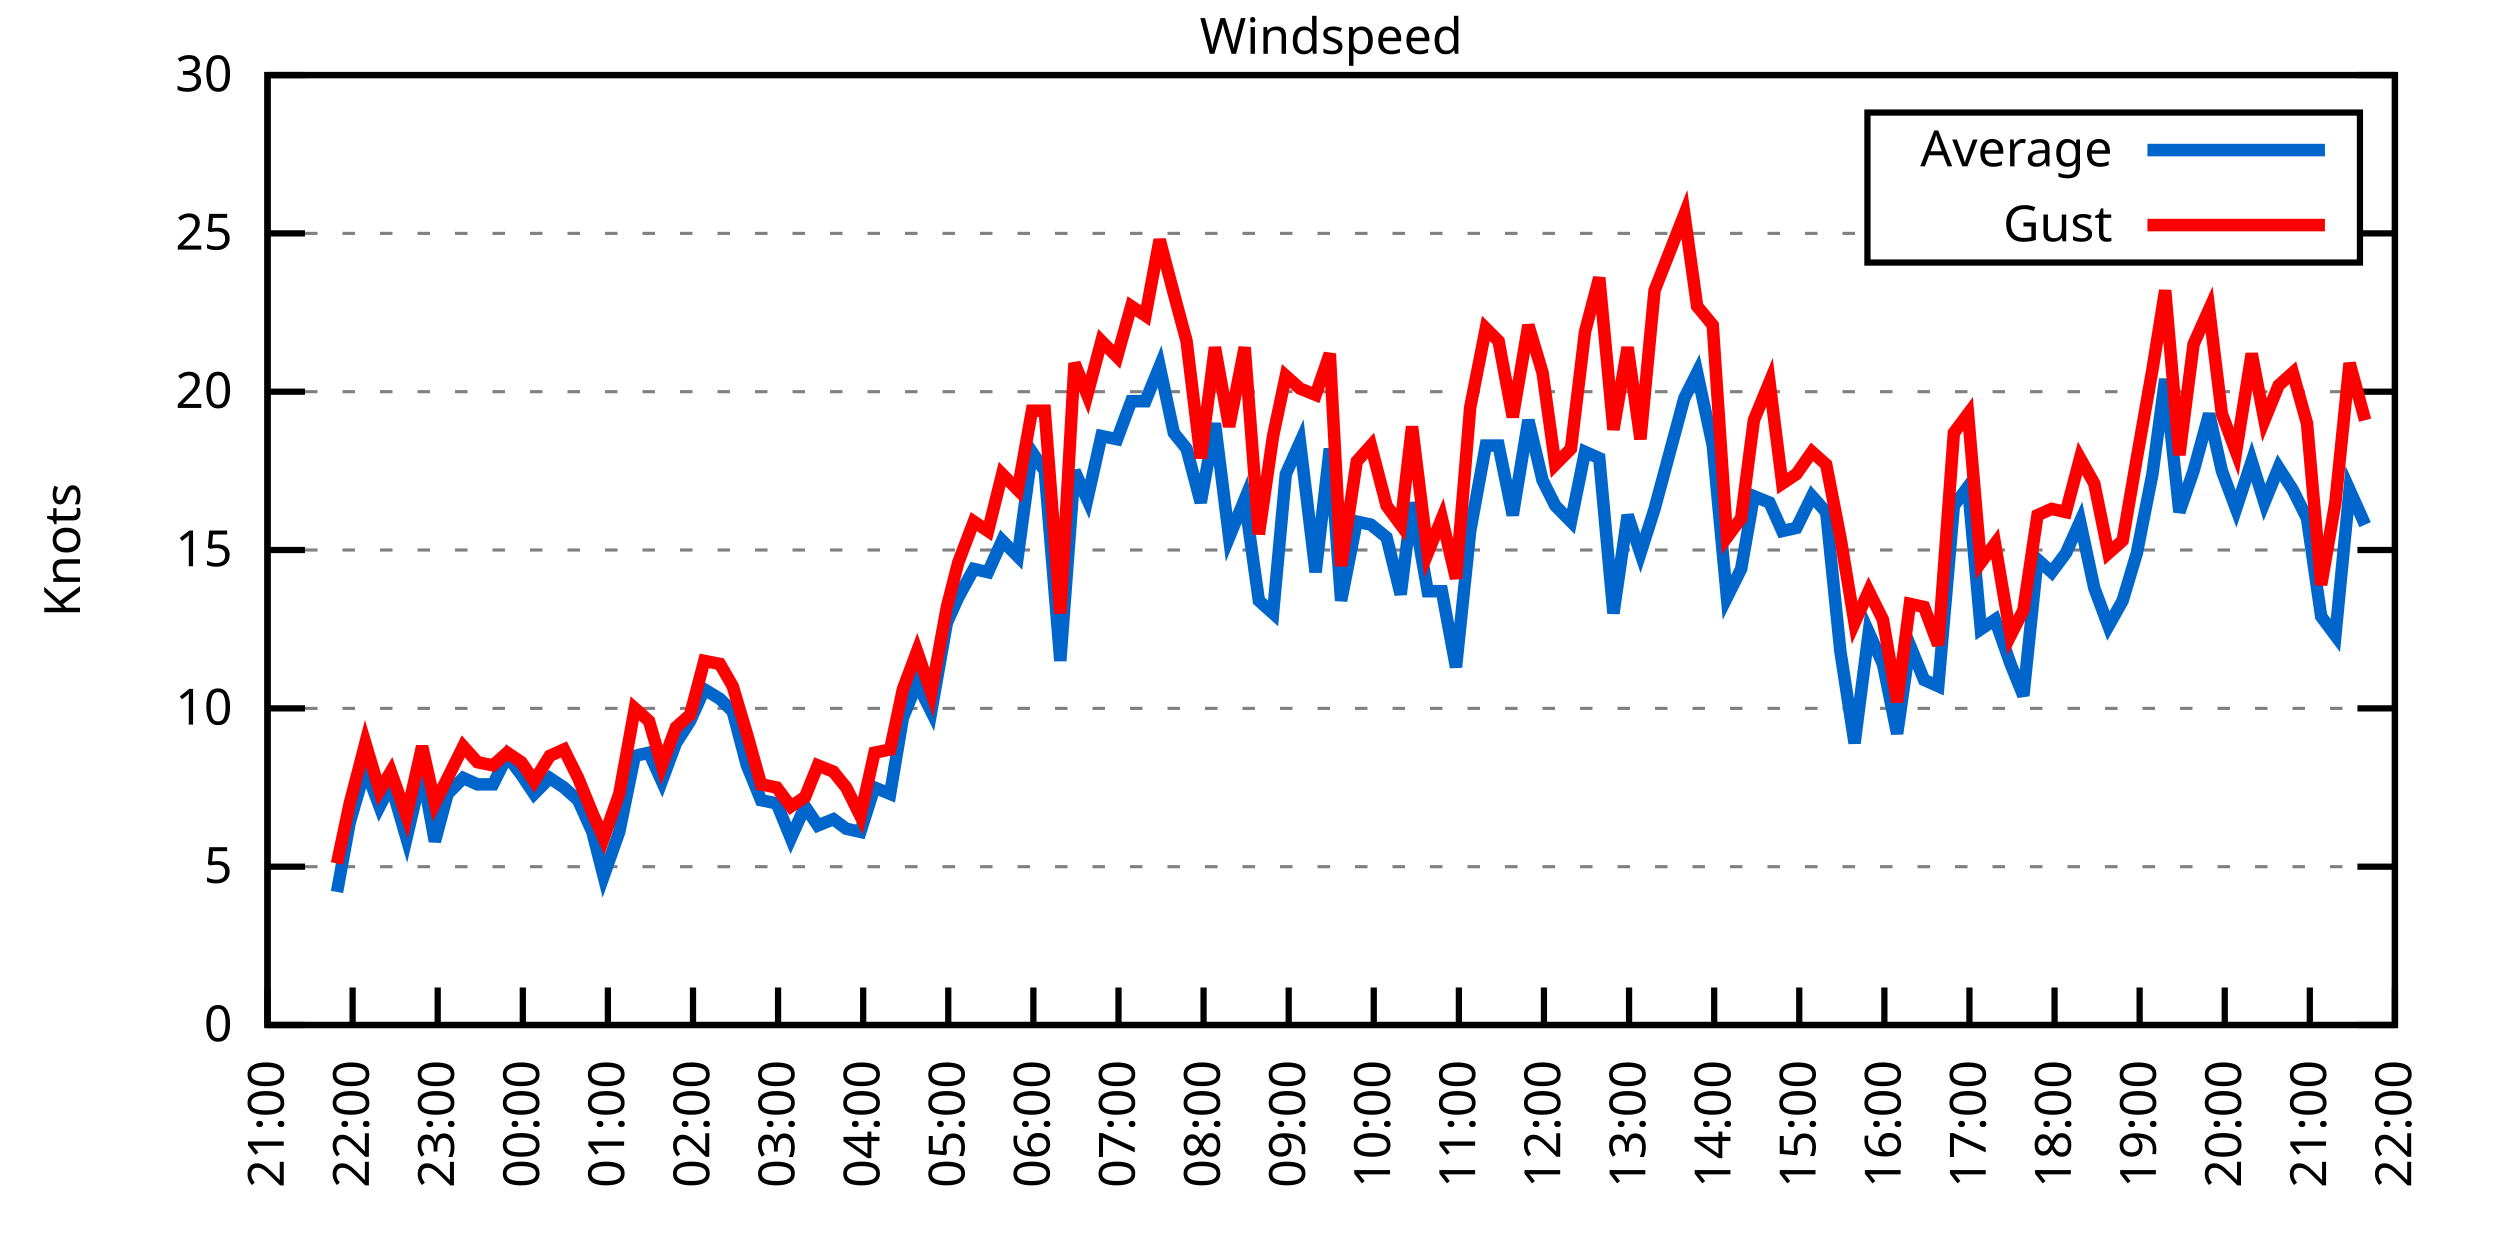
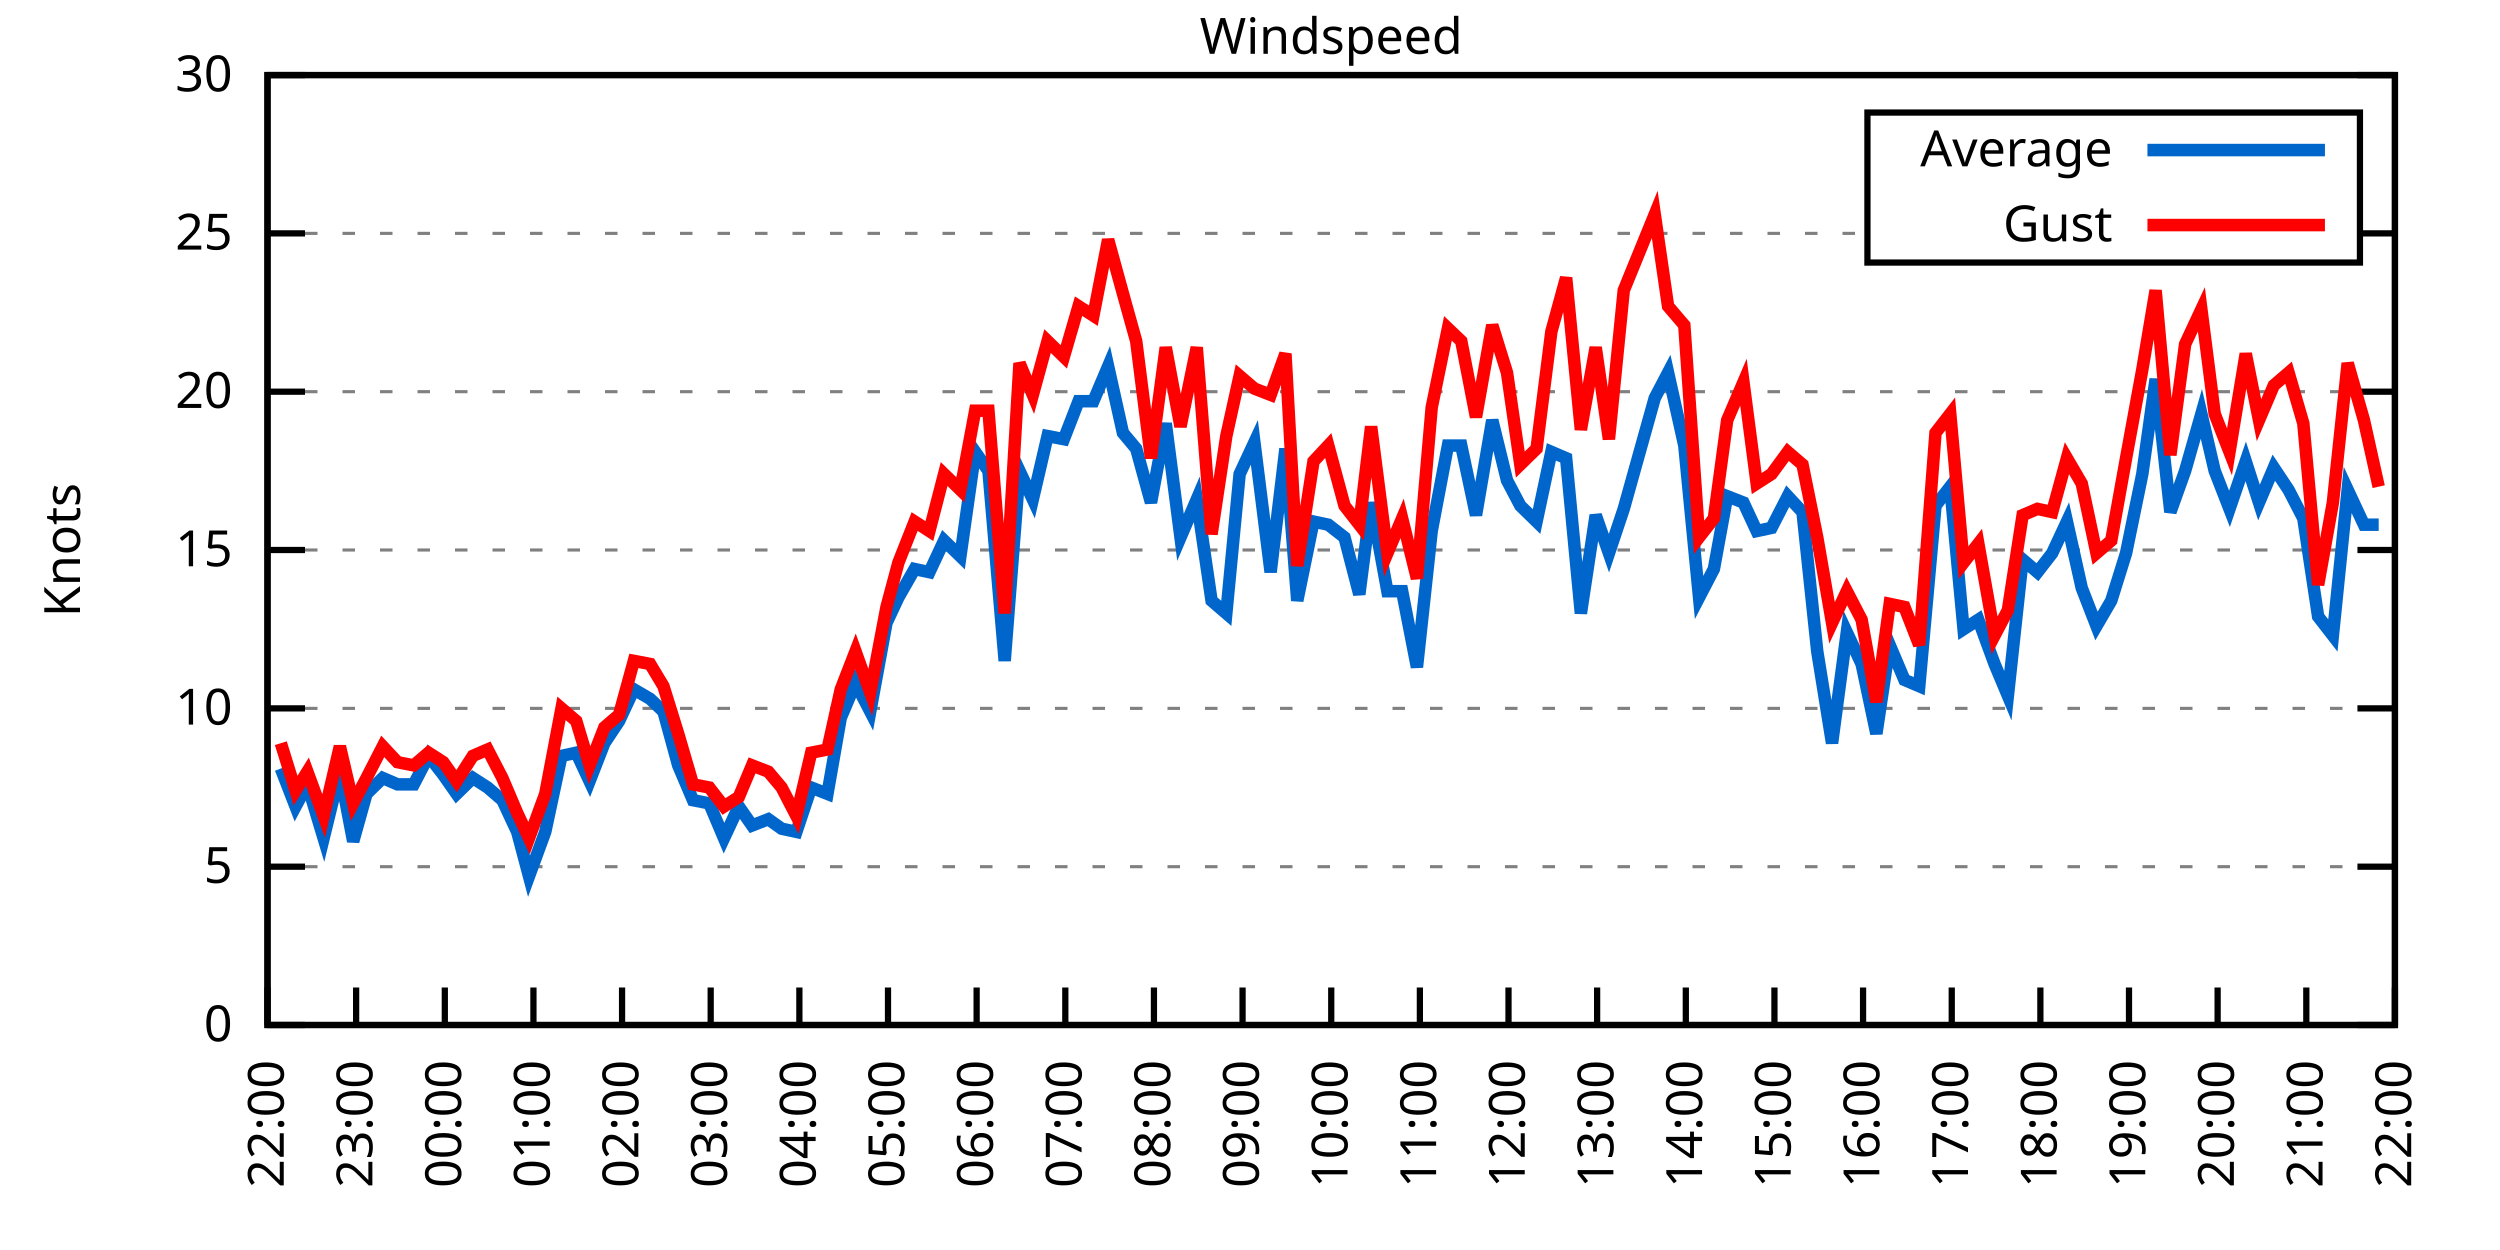
<svg xmlns="http://www.w3.org/2000/svg" xmlns:xlink="http://www.w3.org/1999/xlink" width="400" height="200" viewBox="0 0 400 200">
  <g id="gnuplot_canvas">
    <rect x="0" y="0" width="400" height="200" fill="none" />
    <defs>
      <circle id="gpDot" r="0.5" stroke-width="0.5" stroke="currentColor" />
      <path id="gpPt0" stroke-width="0.333" stroke="currentColor" d="M-1,0 h2 M0,-1 v2" />
      <path id="gpPt1" stroke-width="0.333" stroke="currentColor" d="M-1,-1 L1,1 M1,-1 L-1,1" />
      <path id="gpPt2" stroke-width="0.333" stroke="currentColor" d="M-1,0 L1,0 M0,-1 L0,1 M-1,-1 L1,1 M-1,1 L1,-1" />
      <rect id="gpPt3" stroke-width="0.333" stroke="currentColor" x="-1" y="-1" width="2" height="2" />
      <rect id="gpPt4" stroke-width="0.333" stroke="currentColor" fill="currentColor" x="-1" y="-1" width="2" height="2" />
      <circle id="gpPt5" stroke-width="0.333" stroke="currentColor" cx="0" cy="0" r="1" />
      <use xlink:href="#gpPt5" id="gpPt6" fill="currentColor" stroke="none" />
      <path id="gpPt7" stroke-width="0.333" stroke="currentColor" d="M0,-1.33 L-1.33,0.67 L1.33,0.67 z" />
      <use xlink:href="#gpPt7" id="gpPt8" fill="currentColor" stroke="none" />
      <use xlink:href="#gpPt7" id="gpPt9" stroke="currentColor" transform="rotate(180)" />
      <use xlink:href="#gpPt9" id="gpPt10" fill="currentColor" stroke="none" />
      <use xlink:href="#gpPt3" id="gpPt11" stroke="currentColor" transform="rotate(45)" />
      <use xlink:href="#gpPt11" id="gpPt12" fill="currentColor" stroke="none" />
      <path id="gpPt13" stroke-width="0.333" stroke="currentColor" d="M0,1.330 L1.265,0.411 L0.782,-1.067 L-0.782,-1.076 L-1.265,0.411 z" />
      <use xlink:href="#gpPt13" id="gpPt14" fill="currentColor" stroke="none" />
      <filter id="textbox" filterUnits="objectBoundingBox" x="0" y="0" height="1" width="1">
        <feFlood flood-color="white" flood-opacity="1" result="bgnd" />
        <feComposite in="SourceGraphic" in2="bgnd" operator="atop" />
      </filter>
      <filter id="greybox" filterUnits="objectBoundingBox" x="0" y="0" height="1" width="1">
        <feFlood flood-color="lightgrey" flood-opacity="1" result="grey" />
        <feComposite in="SourceGraphic" in2="grey" operator="atop" />
      </filter>
    </defs>
    <g fill="none" color="white" stroke="currentColor" stroke-width="1.00" stroke-linecap="butt" stroke-linejoin="miter">
</g>
    <g fill="none" color="black" stroke="currentColor" stroke-width="1.00" stroke-linecap="butt" stroke-linejoin="miter">
      <g stroke="none" shape-rendering="crispEdges">
        <polygon fill="rgb(255, 255, 255)" points="42.80,164.00 383.18,164.00 383.18,12.02 42.80,12.02 " />
      </g>
    </g>
    <g fill="none" color="black" stroke="currentColor" stroke-width="1.00" stroke-linecap="butt" stroke-linejoin="miter">
</g>
    <g fill="none" color="black" stroke="black" stroke-width="0.50" stroke-linecap="butt" stroke-linejoin="miter">
</g>
    <g fill="none" color="gray" stroke="currentColor" stroke-width="0.50" stroke-linecap="butt" stroke-linejoin="miter">
      <path stroke="gray" stroke-dasharray="2,4" class="gridline" d="M42.80,164.00 L383.19,164.00  " />
    </g>
    <g fill="none" color="gray" stroke="gray" stroke-width="1.00" stroke-linecap="butt" stroke-linejoin="miter">
</g>
    <g fill="none" color="black" stroke="currentColor" stroke-width="1.00" stroke-linecap="butt" stroke-linejoin="miter">
      <path stroke="black" d="M42.80,164.00 L48.80,164.00 M383.19,164.00 L377.19,164.00  " />
      <g transform="translate(37.20,166.60)" stroke="none" fill="black" font-family="Sans" font-size="8.00" text-anchor="end">
        <text>
          <tspan font-family="Sans"> 0</tspan>
        </text>
      </g>
    </g>
    <g fill="none" color="black" stroke="currentColor" stroke-width="1.00" stroke-linecap="butt" stroke-linejoin="miter">
</g>
    <g fill="none" color="black" stroke="black" stroke-width="0.50" stroke-linecap="butt" stroke-linejoin="miter">
</g>
    <g fill="none" color="gray" stroke="currentColor" stroke-width="0.50" stroke-linecap="butt" stroke-linejoin="miter">
      <path stroke="gray" stroke-dasharray="2,4" class="gridline" d="M42.80,138.67 L383.19,138.67  " />
    </g>
    <g fill="none" color="gray" stroke="gray" stroke-width="1.00" stroke-linecap="butt" stroke-linejoin="miter">
</g>
    <g fill="none" color="black" stroke="currentColor" stroke-width="1.00" stroke-linecap="butt" stroke-linejoin="miter">
      <path stroke="black" d="M42.80,138.67 L48.80,138.67 M383.19,138.67 L377.19,138.67  " />
      <g transform="translate(37.20,141.27)" stroke="none" fill="black" font-family="Sans" font-size="8.00" text-anchor="end">
        <text>
          <tspan font-family="Sans"> 5</tspan>
        </text>
      </g>
    </g>
    <g fill="none" color="black" stroke="currentColor" stroke-width="1.00" stroke-linecap="butt" stroke-linejoin="miter">
</g>
    <g fill="none" color="black" stroke="black" stroke-width="0.50" stroke-linecap="butt" stroke-linejoin="miter">
</g>
    <g fill="none" color="gray" stroke="currentColor" stroke-width="0.50" stroke-linecap="butt" stroke-linejoin="miter">
      <path stroke="gray" stroke-dasharray="2,4" class="gridline" d="M42.80,113.34 L383.19,113.34  " />
    </g>
    <g fill="none" color="gray" stroke="gray" stroke-width="1.00" stroke-linecap="butt" stroke-linejoin="miter">
</g>
    <g fill="none" color="black" stroke="currentColor" stroke-width="1.00" stroke-linecap="butt" stroke-linejoin="miter">
      <path stroke="black" d="M42.80,113.34 L48.80,113.34 M383.19,113.34 L377.19,113.34  " />
      <g transform="translate(37.20,115.94)" stroke="none" fill="black" font-family="Sans" font-size="8.00" text-anchor="end">
        <text>
          <tspan font-family="Sans"> 10</tspan>
        </text>
      </g>
    </g>
    <g fill="none" color="black" stroke="currentColor" stroke-width="1.00" stroke-linecap="butt" stroke-linejoin="miter">
</g>
    <g fill="none" color="black" stroke="black" stroke-width="0.50" stroke-linecap="butt" stroke-linejoin="miter">
</g>
    <g fill="none" color="gray" stroke="currentColor" stroke-width="0.50" stroke-linecap="butt" stroke-linejoin="miter">
      <path stroke="gray" stroke-dasharray="2,4" class="gridline" d="M42.80,88.00 L383.19,88.00  " />
    </g>
    <g fill="none" color="gray" stroke="gray" stroke-width="1.00" stroke-linecap="butt" stroke-linejoin="miter">
</g>
    <g fill="none" color="black" stroke="currentColor" stroke-width="1.00" stroke-linecap="butt" stroke-linejoin="miter">
      <path stroke="black" d="M42.80,88.00 L48.80,88.00 M383.19,88.00 L377.19,88.00  " />
      <g transform="translate(37.20,90.60)" stroke="none" fill="black" font-family="Sans" font-size="8.00" text-anchor="end">
        <text>
          <tspan font-family="Sans"> 15</tspan>
        </text>
      </g>
    </g>
    <g fill="none" color="black" stroke="currentColor" stroke-width="1.00" stroke-linecap="butt" stroke-linejoin="miter">
</g>
    <g fill="none" color="black" stroke="black" stroke-width="0.50" stroke-linecap="butt" stroke-linejoin="miter">
</g>
    <g fill="none" color="gray" stroke="currentColor" stroke-width="0.50" stroke-linecap="butt" stroke-linejoin="miter">
      <path stroke="gray" stroke-dasharray="2,4" class="gridline" d="M42.80,62.67 L383.19,62.67  " />
    </g>
    <g fill="none" color="gray" stroke="gray" stroke-width="1.00" stroke-linecap="butt" stroke-linejoin="miter">
</g>
    <g fill="none" color="black" stroke="currentColor" stroke-width="1.00" stroke-linecap="butt" stroke-linejoin="miter">
      <path stroke="black" d="M42.80,62.67 L48.80,62.67 M383.19,62.67 L377.19,62.67  " />
      <g transform="translate(37.20,65.27)" stroke="none" fill="black" font-family="Sans" font-size="8.00" text-anchor="end">
        <text>
          <tspan font-family="Sans"> 20</tspan>
        </text>
      </g>
    </g>
    <g fill="none" color="black" stroke="currentColor" stroke-width="1.00" stroke-linecap="butt" stroke-linejoin="miter">
</g>
    <g fill="none" color="black" stroke="black" stroke-width="0.50" stroke-linecap="butt" stroke-linejoin="miter">
</g>
    <g fill="none" color="gray" stroke="currentColor" stroke-width="0.50" stroke-linecap="butt" stroke-linejoin="miter">
      <path stroke="gray" stroke-dasharray="2,4" class="gridline" d="M42.80,37.34 L298.79,37.34 M377.59,37.34 L383.19,37.34  " />
    </g>
    <g fill="none" color="gray" stroke="gray" stroke-width="1.00" stroke-linecap="butt" stroke-linejoin="miter">
</g>
    <g fill="none" color="black" stroke="currentColor" stroke-width="1.00" stroke-linecap="butt" stroke-linejoin="miter">
      <path stroke="black" d="M42.80,37.34 L48.80,37.34 M383.19,37.34 L377.19,37.34  " />
      <g transform="translate(37.20,39.94)" stroke="none" fill="black" font-family="Sans" font-size="8.00" text-anchor="end">
        <text>
          <tspan font-family="Sans"> 25</tspan>
        </text>
      </g>
    </g>
    <g fill="none" color="black" stroke="currentColor" stroke-width="1.00" stroke-linecap="butt" stroke-linejoin="miter">
</g>
    <g fill="none" color="black" stroke="black" stroke-width="0.50" stroke-linecap="butt" stroke-linejoin="miter">
</g>
    <g fill="none" color="gray" stroke="currentColor" stroke-width="0.50" stroke-linecap="butt" stroke-linejoin="miter">
      <path stroke="gray" stroke-dasharray="2,4" class="gridline" d="M42.80,12.01 L383.19,12.01  " />
    </g>
    <g fill="none" color="gray" stroke="gray" stroke-width="1.00" stroke-linecap="butt" stroke-linejoin="miter">
</g>
    <g fill="none" color="black" stroke="currentColor" stroke-width="1.00" stroke-linecap="butt" stroke-linejoin="miter">
      <path stroke="black" d="M42.80,12.01 L48.80,12.01 M383.19,12.01 L377.19,12.01  " />
      <g transform="translate(37.20,14.61)" stroke="none" fill="black" font-family="Sans" font-size="8.00" text-anchor="end">
        <text>
          <tspan font-family="Sans"> 30</tspan>
        </text>
      </g>
    </g>
    <g fill="none" color="black" stroke="currentColor" stroke-width="1.00" stroke-linecap="butt" stroke-linejoin="miter">
      <path stroke="black" d="M42.80,164.00 L42.80,158.00  " />
      <g transform="translate(45.40,169.60) rotate(270.00)" stroke="none" fill="black" font-family="Sans" font-size="8.00" text-anchor="end">
        <text>
-           <tspan font-family="Sans">21:00</tspan>
-         </text>
-       </g>
-     </g>
-     <g fill="none" color="black" stroke="currentColor" stroke-width="1.00" stroke-linecap="butt" stroke-linejoin="miter">
-       <path stroke="black" d="M56.42,164.00 L56.42,158.00  " />
-       <g transform="translate(59.02,169.60) rotate(270.00)" stroke="none" fill="black" font-family="Sans" font-size="8.00" text-anchor="end">
-         <text>
          <tspan font-family="Sans">22:00</tspan>
        </text>
      </g>
    </g>
    <g fill="none" color="black" stroke="currentColor" stroke-width="1.00" stroke-linecap="butt" stroke-linejoin="miter">
-       <path stroke="black" d="M70.03,164.00 L70.03,158.00  " />
-       <g transform="translate(72.63,169.60) rotate(270.00)" stroke="none" fill="black" font-family="Sans" font-size="8.00" text-anchor="end">
+       <path stroke="black" d="M56.98,164.00 L56.98,158.00  " />
+       <g transform="translate(59.58,169.60) rotate(270.00)" stroke="none" fill="black" font-family="Sans" font-size="8.00" text-anchor="end">
        <text>
          <tspan font-family="Sans">23:00</tspan>
        </text>
      </g>
    </g>
    <g fill="none" color="black" stroke="currentColor" stroke-width="1.00" stroke-linecap="butt" stroke-linejoin="miter">
-       <path stroke="black" d="M83.65,164.00 L83.65,158.00  " />
-       <g transform="translate(86.25,169.60) rotate(270.00)" stroke="none" fill="black" font-family="Sans" font-size="8.00" text-anchor="end">
+       <path stroke="black" d="M71.17,164.00 L71.17,158.00  " />
+       <g transform="translate(73.77,169.60) rotate(270.00)" stroke="none" fill="black" font-family="Sans" font-size="8.00" text-anchor="end">
        <text>
          <tspan font-family="Sans">00:00</tspan>
        </text>
      </g>
    </g>
    <g fill="none" color="black" stroke="currentColor" stroke-width="1.00" stroke-linecap="butt" stroke-linejoin="miter">
-       <path stroke="black" d="M97.26,164.00 L97.26,158.00  " />
-       <g transform="translate(99.86,169.60) rotate(270.00)" stroke="none" fill="black" font-family="Sans" font-size="8.00" text-anchor="end">
+       <path stroke="black" d="M85.35,164.00 L85.35,158.00  " />
+       <g transform="translate(87.95,169.60) rotate(270.00)" stroke="none" fill="black" font-family="Sans" font-size="8.00" text-anchor="end">
        <text>
          <tspan font-family="Sans">01:00</tspan>
        </text>
      </g>
    </g>
    <g fill="none" color="black" stroke="currentColor" stroke-width="1.00" stroke-linecap="butt" stroke-linejoin="miter">
-       <path stroke="black" d="M110.88,164.00 L110.88,158.00  " />
-       <g transform="translate(113.48,169.60) rotate(270.00)" stroke="none" fill="black" font-family="Sans" font-size="8.00" text-anchor="end">
+       <path stroke="black" d="M99.53,164.00 L99.53,158.00  " />
+       <g transform="translate(102.13,169.60) rotate(270.00)" stroke="none" fill="black" font-family="Sans" font-size="8.00" text-anchor="end">
        <text>
          <tspan font-family="Sans">02:00</tspan>
        </text>
      </g>
    </g>
    <g fill="none" color="black" stroke="currentColor" stroke-width="1.00" stroke-linecap="butt" stroke-linejoin="miter">
-       <path stroke="black" d="M124.49,164.00 L124.49,158.00  " />
-       <g transform="translate(127.09,169.60) rotate(270.00)" stroke="none" fill="black" font-family="Sans" font-size="8.00" text-anchor="end">
+       <path stroke="black" d="M113.71,164.00 L113.71,158.00  " />
+       <g transform="translate(116.31,169.60) rotate(270.00)" stroke="none" fill="black" font-family="Sans" font-size="8.00" text-anchor="end">
        <text>
          <tspan font-family="Sans">03:00</tspan>
        </text>
      </g>
    </g>
    <g fill="none" color="black" stroke="currentColor" stroke-width="1.00" stroke-linecap="butt" stroke-linejoin="miter">
-       <path stroke="black" d="M138.11,164.00 L138.11,158.00  " />
-       <g transform="translate(140.71,169.60) rotate(270.00)" stroke="none" fill="black" font-family="Sans" font-size="8.00" text-anchor="end">
+       <path stroke="black" d="M127.90,164.00 L127.90,158.00  " />
+       <g transform="translate(130.50,169.60) rotate(270.00)" stroke="none" fill="black" font-family="Sans" font-size="8.00" text-anchor="end">
        <text>
          <tspan font-family="Sans">04:00</tspan>
        </text>
      </g>
    </g>
    <g fill="none" color="black" stroke="currentColor" stroke-width="1.00" stroke-linecap="butt" stroke-linejoin="miter">
-       <path stroke="black" d="M151.72,164.00 L151.72,158.00  " />
-       <g transform="translate(154.32,169.60) rotate(270.00)" stroke="none" fill="black" font-family="Sans" font-size="8.00" text-anchor="end">
+       <path stroke="black" d="M142.08,164.00 L142.08,158.00  " />
+       <g transform="translate(144.68,169.60) rotate(270.00)" stroke="none" fill="black" font-family="Sans" font-size="8.00" text-anchor="end">
        <text>
          <tspan font-family="Sans">05:00</tspan>
        </text>
      </g>
    </g>
    <g fill="none" color="black" stroke="currentColor" stroke-width="1.00" stroke-linecap="butt" stroke-linejoin="miter">
-       <path stroke="black" d="M165.34,164.00 L165.34,158.00  " />
-       <g transform="translate(167.94,169.60) rotate(270.00)" stroke="none" fill="black" font-family="Sans" font-size="8.00" text-anchor="end">
+       <path stroke="black" d="M156.26,164.00 L156.26,158.00  " />
+       <g transform="translate(158.86,169.60) rotate(270.00)" stroke="none" fill="black" font-family="Sans" font-size="8.00" text-anchor="end">
        <text>
          <tspan font-family="Sans">06:00</tspan>
        </text>
      </g>
    </g>
    <g fill="none" color="black" stroke="currentColor" stroke-width="1.00" stroke-linecap="butt" stroke-linejoin="miter">
-       <path stroke="black" d="M178.96,164.00 L178.96,158.00  " />
-       <g transform="translate(181.56,169.60) rotate(270.00)" stroke="none" fill="black" font-family="Sans" font-size="8.00" text-anchor="end">
+       <path stroke="black" d="M170.45,164.00 L170.45,158.00  " />
+       <g transform="translate(173.05,169.60) rotate(270.00)" stroke="none" fill="black" font-family="Sans" font-size="8.00" text-anchor="end">
        <text>
          <tspan font-family="Sans">07:00</tspan>
        </text>
      </g>
    </g>
    <g fill="none" color="black" stroke="currentColor" stroke-width="1.00" stroke-linecap="butt" stroke-linejoin="miter">
-       <path stroke="black" d="M192.57,164.00 L192.57,158.00  " />
-       <g transform="translate(195.17,169.60) rotate(270.00)" stroke="none" fill="black" font-family="Sans" font-size="8.00" text-anchor="end">
+       <path stroke="black" d="M184.63,164.00 L184.63,158.00  " />
+       <g transform="translate(187.23,169.60) rotate(270.00)" stroke="none" fill="black" font-family="Sans" font-size="8.00" text-anchor="end">
        <text>
          <tspan font-family="Sans">08:00</tspan>
        </text>
      </g>
    </g>
    <g fill="none" color="black" stroke="currentColor" stroke-width="1.00" stroke-linecap="butt" stroke-linejoin="miter">
-       <path stroke="black" d="M206.19,164.00 L206.19,158.00  " />
-       <g transform="translate(208.79,169.60) rotate(270.00)" stroke="none" fill="black" font-family="Sans" font-size="8.00" text-anchor="end">
+       <path stroke="black" d="M198.81,164.00 L198.81,158.00  " />
+       <g transform="translate(201.41,169.60) rotate(270.00)" stroke="none" fill="black" font-family="Sans" font-size="8.00" text-anchor="end">
        <text>
          <tspan font-family="Sans">09:00</tspan>
        </text>
      </g>
    </g>
    <g fill="none" color="black" stroke="currentColor" stroke-width="1.00" stroke-linecap="butt" stroke-linejoin="miter">
-       <path stroke="black" d="M219.80,164.00 L219.80,158.00  " />
-       <g transform="translate(222.40,169.60) rotate(270.00)" stroke="none" fill="black" font-family="Sans" font-size="8.00" text-anchor="end">
+       <path stroke="black" d="M213.00,164.00 L213.00,158.00  " />
+       <g transform="translate(215.60,169.60) rotate(270.00)" stroke="none" fill="black" font-family="Sans" font-size="8.00" text-anchor="end">
        <text>
          <tspan font-family="Sans">10:00</tspan>
        </text>
      </g>
    </g>
    <g fill="none" color="black" stroke="currentColor" stroke-width="1.00" stroke-linecap="butt" stroke-linejoin="miter">
-       <path stroke="black" d="M233.42,164.00 L233.42,158.00  " />
-       <g transform="translate(236.02,169.60) rotate(270.00)" stroke="none" fill="black" font-family="Sans" font-size="8.00" text-anchor="end">
+       <path stroke="black" d="M227.18,164.00 L227.18,158.00  " />
+       <g transform="translate(229.78,169.60) rotate(270.00)" stroke="none" fill="black" font-family="Sans" font-size="8.00" text-anchor="end">
        <text>
          <tspan font-family="Sans">11:00</tspan>
        </text>
      </g>
    </g>
    <g fill="none" color="black" stroke="currentColor" stroke-width="1.00" stroke-linecap="butt" stroke-linejoin="miter">
-       <path stroke="black" d="M247.03,164.00 L247.03,158.00  " />
-       <g transform="translate(249.63,169.60) rotate(270.00)" stroke="none" fill="black" font-family="Sans" font-size="8.00" text-anchor="end">
+       <path stroke="black" d="M241.36,164.00 L241.36,158.00  " />
+       <g transform="translate(243.96,169.60) rotate(270.00)" stroke="none" fill="black" font-family="Sans" font-size="8.00" text-anchor="end">
        <text>
          <tspan font-family="Sans">12:00</tspan>
        </text>
      </g>
    </g>
    <g fill="none" color="black" stroke="currentColor" stroke-width="1.00" stroke-linecap="butt" stroke-linejoin="miter">
-       <path stroke="black" d="M260.65,164.00 L260.65,158.00  " />
-       <g transform="translate(263.25,169.60) rotate(270.00)" stroke="none" fill="black" font-family="Sans" font-size="8.00" text-anchor="end">
+       <path stroke="black" d="M255.54,164.00 L255.54,158.00  " />
+       <g transform="translate(258.14,169.60) rotate(270.00)" stroke="none" fill="black" font-family="Sans" font-size="8.00" text-anchor="end">
        <text>
          <tspan font-family="Sans">13:00</tspan>
        </text>
      </g>
    </g>
    <g fill="none" color="black" stroke="currentColor" stroke-width="1.00" stroke-linecap="butt" stroke-linejoin="miter">
-       <path stroke="black" d="M274.27,164.00 L274.27,158.00  " />
-       <g transform="translate(276.87,169.60) rotate(270.00)" stroke="none" fill="black" font-family="Sans" font-size="8.00" text-anchor="end">
+       <path stroke="black" d="M269.73,164.00 L269.73,158.00  " />
+       <g transform="translate(272.33,169.60) rotate(270.00)" stroke="none" fill="black" font-family="Sans" font-size="8.00" text-anchor="end">
        <text>
          <tspan font-family="Sans">14:00</tspan>
        </text>
      </g>
    </g>
    <g fill="none" color="black" stroke="currentColor" stroke-width="1.00" stroke-linecap="butt" stroke-linejoin="miter">
-       <path stroke="black" d="M287.88,164.00 L287.88,158.00  " />
-       <g transform="translate(290.48,169.60) rotate(270.00)" stroke="none" fill="black" font-family="Sans" font-size="8.00" text-anchor="end">
+       <path stroke="black" d="M283.91,164.00 L283.91,158.00  " />
+       <g transform="translate(286.51,169.60) rotate(270.00)" stroke="none" fill="black" font-family="Sans" font-size="8.00" text-anchor="end">
        <text>
          <tspan font-family="Sans">15:00</tspan>
        </text>
      </g>
    </g>
    <g fill="none" color="black" stroke="currentColor" stroke-width="1.00" stroke-linecap="butt" stroke-linejoin="miter">
-       <path stroke="black" d="M301.50,164.00 L301.50,158.00  " />
-       <g transform="translate(304.10,169.60) rotate(270.00)" stroke="none" fill="black" font-family="Sans" font-size="8.00" text-anchor="end">
+       <path stroke="black" d="M298.09,164.00 L298.09,158.00  " />
+       <g transform="translate(300.69,169.60) rotate(270.00)" stroke="none" fill="black" font-family="Sans" font-size="8.00" text-anchor="end">
        <text>
          <tspan font-family="Sans">16:00</tspan>
        </text>
      </g>
    </g>
    <g fill="none" color="black" stroke="currentColor" stroke-width="1.00" stroke-linecap="butt" stroke-linejoin="miter">
-       <path stroke="black" d="M315.11,164.00 L315.11,158.00  " />
-       <g transform="translate(317.71,169.60) rotate(270.00)" stroke="none" fill="black" font-family="Sans" font-size="8.00" text-anchor="end">
+       <path stroke="black" d="M312.28,164.00 L312.28,158.00  " />
+       <g transform="translate(314.88,169.60) rotate(270.00)" stroke="none" fill="black" font-family="Sans" font-size="8.00" text-anchor="end">
        <text>
          <tspan font-family="Sans">17:00</tspan>
        </text>
      </g>
    </g>
    <g fill="none" color="black" stroke="currentColor" stroke-width="1.00" stroke-linecap="butt" stroke-linejoin="miter">
-       <path stroke="black" d="M328.73,164.00 L328.73,158.00  " />
-       <g transform="translate(331.33,169.60) rotate(270.00)" stroke="none" fill="black" font-family="Sans" font-size="8.00" text-anchor="end">
+       <path stroke="black" d="M326.46,164.00 L326.46,158.00  " />
+       <g transform="translate(329.06,169.60) rotate(270.00)" stroke="none" fill="black" font-family="Sans" font-size="8.00" text-anchor="end">
        <text>
          <tspan font-family="Sans">18:00</tspan>
        </text>
      </g>
    </g>
    <g fill="none" color="black" stroke="currentColor" stroke-width="1.00" stroke-linecap="butt" stroke-linejoin="miter">
-       <path stroke="black" d="M342.34,164.00 L342.34,158.00  " />
-       <g transform="translate(344.94,169.60) rotate(270.00)" stroke="none" fill="black" font-family="Sans" font-size="8.00" text-anchor="end">
+       <path stroke="black" d="M340.64,164.00 L340.64,158.00  " />
+       <g transform="translate(343.24,169.60) rotate(270.00)" stroke="none" fill="black" font-family="Sans" font-size="8.00" text-anchor="end">
        <text>
          <tspan font-family="Sans">19:00</tspan>
        </text>
      </g>
    </g>
    <g fill="none" color="black" stroke="currentColor" stroke-width="1.00" stroke-linecap="butt" stroke-linejoin="miter">
-       <path stroke="black" d="M355.96,164.00 L355.96,158.00  " />
-       <g transform="translate(358.56,169.60) rotate(270.00)" stroke="none" fill="black" font-family="Sans" font-size="8.00" text-anchor="end">
+       <path stroke="black" d="M354.82,164.00 L354.82,158.00  " />
+       <g transform="translate(357.42,169.60) rotate(270.00)" stroke="none" fill="black" font-family="Sans" font-size="8.00" text-anchor="end">
        <text>
          <tspan font-family="Sans">20:00</tspan>
        </text>
      </g>
    </g>
    <g fill="none" color="black" stroke="currentColor" stroke-width="1.00" stroke-linecap="butt" stroke-linejoin="miter">
-       <path stroke="black" d="M369.57,164.00 L369.57,158.00  " />
-       <g transform="translate(372.17,169.60) rotate(270.00)" stroke="none" fill="black" font-family="Sans" font-size="8.00" text-anchor="end">
+       <path stroke="black" d="M369.01,164.00 L369.01,158.00  " />
+       <g transform="translate(371.61,169.60) rotate(270.00)" stroke="none" fill="black" font-family="Sans" font-size="8.00" text-anchor="end">
        <text>
          <tspan font-family="Sans">21:00</tspan>
        </text>
      </g>
    </g>
    <g fill="none" color="black" stroke="currentColor" stroke-width="1.00" stroke-linecap="butt" stroke-linejoin="miter">
      <path stroke="black" d="M383.19,164.00 L383.19,158.00  " />
      <g transform="translate(385.79,169.60) rotate(270.00)" stroke="none" fill="black" font-family="Sans" font-size="8.00" text-anchor="end">
        <text>
          <tspan font-family="Sans">22:00</tspan>
        </text>
      </g>
    </g>
    <g fill="none" color="black" stroke="currentColor" stroke-width="1.00" stroke-linecap="butt" stroke-linejoin="miter">
</g>
    <g fill="none" color="black" stroke="currentColor" stroke-width="1.00" stroke-linecap="butt" stroke-linejoin="miter">
      <path stroke="black" d="M42.80,12.01 L42.80,164.00 L383.19,164.00 L383.19,12.01 L42.80,12.01 Z  " />
    </g>
    <g fill="none" color="black" stroke="currentColor" stroke-width="1.00" stroke-linecap="butt" stroke-linejoin="miter">
</g>
    <g fill="none" color="black" stroke="currentColor" stroke-width="1.00" stroke-linecap="butt" stroke-linejoin="miter">
      <path stroke="black" d="M298.79,42.01 L298.79,18.01 L377.59,18.01 L377.59,42.01 L298.79,42.01 Z  " />
    </g>
    <g id="Windspeed_plot_1">
      <g fill="none" color="white" stroke="black" stroke-width="2.00" stroke-linecap="butt" stroke-linejoin="miter">
</g>
      <g fill="none" color="black" stroke="currentColor" stroke-width="2.00" stroke-linecap="butt" stroke-linejoin="miter">
        <g transform="translate(337.99,26.61)" stroke="none" fill="black" font-family="Sans" font-size="8.00" text-anchor="end">
          <text>
            <tspan font-family="Sans">Average</tspan>
          </text>
        </g>
      </g>
      <g fill="none" color="black" stroke="currentColor" stroke-width="2.00" stroke-linecap="butt" stroke-linejoin="miter">
-         <path stroke="rgb(  0, 102, 204)" d="M343.59,24.01 L371.99,24.01 M53.92,142.72 L55.96,131.58 L58.46,122.96 L60.73,129.04 L62.54,125.50 L65.04,134.11   L67.54,123.47 L69.58,134.62 L71.62,127.02 L74.12,124.48 L76.39,125.50 L78.88,125.50 L81.15,120.94 L83.42,123.98   L85.46,127.02 L87.96,124.48 L90.23,126.00 L92.50,128.03 L94.77,133.10 L96.58,140.19 L99.08,133.10 L101.57,120.94   L103.84,120.43 L105.89,124.99 L108.15,118.91 L110.42,115.36 L112.69,110.30 L115.19,111.82 L117.23,113.84 L119.50,122.46   L121.77,128.03 L124.27,128.54 L126.54,134.11 L128.81,129.04 L130.85,132.08 L133.34,131.07 L135.39,132.59 L137.66,133.10   L139.92,126.00 L142.42,127.02 L144.46,114.86 L146.73,109.28 L149.00,113.84 L151.50,99.66 L153.31,95.60 L155.81,91.04   L158.08,91.55 L160.35,86.49 L162.84,89.02 L165.11,72.30 L167.16,75.34 L169.65,105.74 L171.92,75.34 L173.96,79.90   L176.23,69.77 L178.73,70.27 L181.00,64.19 L183.27,64.19 L185.54,58.62 L187.81,69.26 L189.85,71.79 L192.12,80.41   L194.39,67.74 L196.66,85.98 L199.15,79.90 L201.42,96.11 L203.69,98.14 L205.73,75.85 L208.00,70.78 L210.50,91.55   L212.77,71.79 L214.58,96.11 L217.08,83.45 L219.35,83.95 L221.85,85.98 L224.11,95.10 L225.93,80.41 L228.43,94.59   L230.70,94.59 L232.96,106.75 L235.23,84.97 L237.73,71.29 L239.77,71.29 L242.04,82.43 L244.54,67.23 L246.81,76.86   L248.85,80.91 L251.35,83.45 L253.61,72.30 L255.88,73.31 L258.15,98.14 L260.42,82.43 L262.47,88.51 L264.73,81.42   L269.50,63.69 L271.54,59.63 L274.04,71.29 L276.31,95.60 L278.58,91.04 L280.62,79.39 L283.12,80.41 L285.16,84.97   L287.43,84.46 L289.92,79.39 L292.19,81.93 L294.46,104.22 L296.73,118.91 L299.00,101.18 L301.27,106.24 L303.54,117.39   L305.58,103.20 L307.85,108.78 L310.12,109.79 L312.62,80.91 L314.89,77.87 L316.93,100.67 L319.20,99.15 L321.69,106.24   L323.74,111.31 L326.00,89.52 L328.27,91.55 L330.54,88.51 L332.81,83.45 L335.08,94.08 L337.35,100.16 L339.62,96.11   L341.89,88.51 L344.39,75.85 L346.43,60.65 L348.70,81.93 L350.97,75.34 L353.46,66.22 L355.50,75.34 L357.77,81.42   L360.27,73.82 L362.31,80.41 L364.58,74.83 L366.85,78.38 L369.12,82.94 L371.39,98.64 L373.66,101.68 L375.93,78.38   L378.42,83.95  " />
+         <path stroke="rgb(  0, 102, 204)" d="M343.59,24.01 L371.99,24.01 M44.93,122.96 L47.29,129.04 L49.18,125.50 L51.78,134.11 L54.38,123.47 L56.51,134.62   L58.64,127.02 L61.24,124.48 L63.60,125.50 L66.20,125.50 L68.57,120.94 L70.93,123.98 L73.06,127.02 L75.66,124.48   L78.02,126.00 L80.38,128.03 L82.75,133.10 L84.64,140.19 L87.24,133.10 L89.84,120.94 L92.20,120.43 L94.33,124.99   L96.70,118.91 L99.06,115.36 L101.42,110.30 L104.02,111.82 L106.15,113.84 L108.51,122.46 L110.88,128.03 L113.48,128.54   L115.84,134.11 L118.21,129.04 L120.33,132.08 L122.93,131.07 L125.06,132.59 L127.42,133.10 L129.79,126.00 L132.39,127.02   L134.52,114.86 L136.88,109.28 L139.24,113.84 L141.84,99.66 L143.74,95.60 L146.34,91.04 L148.70,91.55 L151.06,86.49   L153.66,89.02 L156.03,72.30 L158.15,75.34 L160.75,105.74 L163.12,75.34 L165.25,79.90 L167.61,69.77 L170.21,70.27   L172.57,64.19 L174.94,64.19 L177.30,58.62 L179.67,69.26 L181.79,71.79 L184.16,80.41 L186.52,67.74 L188.88,85.98   L191.48,79.90 L193.85,96.11 L196.21,98.14 L198.34,75.85 L200.70,70.78 L203.30,91.55 L205.67,71.79 L207.56,96.11   L210.16,83.45 L212.52,83.95 L215.12,85.98 L217.49,95.10 L219.38,80.41 L221.98,94.59 L224.34,94.59 L226.71,106.75   L229.07,84.97 L231.67,71.29 L233.80,71.29 L236.16,82.43 L238.76,67.23 L241.12,76.86 L243.25,80.91 L245.85,83.45   L248.22,72.30 L250.58,73.31 L252.94,98.14 L255.31,82.43 L257.43,88.51 L259.80,81.42 L264.76,63.69 L266.89,59.63   L269.49,71.29 L271.85,95.60 L274.22,91.04 L276.35,79.39 L278.95,80.41 L281.07,84.97 L283.44,84.46 L286.04,79.39   L288.40,81.93 L290.76,104.22 L293.13,118.91 L295.49,101.18 L297.86,106.24 L300.22,117.39 L302.35,103.20 L304.71,108.78   L307.08,109.79 L309.68,80.91 L312.04,77.87 L314.17,100.67 L316.53,99.15 L319.13,106.24 L321.26,111.31 L323.62,89.52   L325.99,91.55 L328.35,88.51 L330.71,83.45 L333.08,94.08 L335.44,100.16 L337.80,96.11 L340.17,88.51 L342.77,75.85   L344.90,60.65 L347.26,81.93 L349.62,75.34 L352.22,66.22 L354.35,75.34 L356.72,81.42 L359.32,73.82 L361.44,80.41   L363.81,74.83 L366.17,78.38 L368.53,82.94 L370.90,98.64 L373.26,101.68 L375.63,78.38 L378.23,83.95 L380.59,83.95    " />
      </g>
    </g>
    <g id="Windspeed_plot_2">
      <g fill="none" color="black" stroke="currentColor" stroke-width="2.00" stroke-linecap="butt" stroke-linejoin="miter">
        <g transform="translate(337.99,38.61)" stroke="none" fill="black" font-family="Sans" font-size="8.00" text-anchor="end">
          <text>
            <tspan font-family="Sans">Gust</tspan>
          </text>
        </g>
      </g>
      <g fill="none" color="black" stroke="currentColor" stroke-width="2.00" stroke-linecap="butt" stroke-linejoin="miter">
-         <path stroke="rgb(255,   0,   0)" d="M343.59,36.01 L371.99,36.01 M53.92,138.16 L55.96,128.54 L58.46,118.91 L60.73,126.51 L62.54,123.47 L65.04,130.56   L67.54,119.42 L69.58,128.54 L71.62,124.48 L74.12,119.42 L76.39,121.95 L78.88,122.46 L81.15,120.43 L83.42,121.95   L85.46,124.99 L87.96,120.94 L90.23,119.92 L92.50,124.48 L94.77,130.06 L96.58,134.11 L99.08,127.02 L101.57,113.34   L103.84,115.36 L105.89,122.46 L108.15,116.38 L110.42,114.35 L112.69,105.74 L115.19,106.24 L117.23,109.79 L119.50,117.39   L121.77,125.50 L124.27,126.00 L126.54,129.04 L128.81,127.52 L130.85,122.46 L133.34,123.47 L135.39,126.00 L137.66,130.56   L139.92,120.43 L142.42,119.92 L144.46,110.30 L146.73,104.22 L149.00,110.80 L151.50,97.12 L153.31,90.03 L155.81,83.45   L158.08,84.97 L160.35,75.85 L162.84,78.38 L165.11,65.71 L167.16,65.71 L169.65,98.14 L171.92,58.11 L173.96,63.18   L176.23,54.57 L178.73,57.10 L181.00,48.99 L183.27,50.51 L185.54,38.35 L187.81,46.97 L189.85,54.57 L192.12,73.31   L194.39,55.58 L196.66,68.25 L199.15,55.58 L201.42,85.47 L203.69,69.77 L205.73,60.14 L208.00,62.17 L210.50,63.18   L212.77,56.59 L214.58,90.54 L217.08,73.82 L219.35,71.29 L221.85,80.91 L224.11,83.95 L225.93,68.25 L228.43,88.51   L230.70,82.94 L232.96,92.56 L235.23,65.21 L237.73,52.54 L239.77,54.57 L242.04,66.73 L244.54,52.03 L246.81,59.63   L248.85,74.33 L251.35,71.79 L253.61,53.05 L255.88,44.43 L258.15,68.75 L260.42,55.58 L262.47,70.27 L264.73,46.46   L269.50,34.30 L271.54,48.99 L274.04,52.03 L276.31,85.98 L278.58,82.94 L280.62,67.23 L283.12,61.15 L285.16,77.37   L287.43,75.85 L289.92,72.30 L292.19,74.33 L294.46,85.98 L296.73,99.66 L299.00,94.59 L301.27,99.15 L303.54,112.32   L305.58,96.62 L307.85,97.12 L310.12,103.20 L312.62,69.26 L314.89,66.22 L316.93,90.03 L319.20,86.99 L321.69,101.68   L323.74,97.63 L326.00,82.43 L328.27,81.42 L330.54,81.93 L332.81,73.31 L335.08,77.37 L337.35,88.51 L339.62,86.49   L341.89,73.31 L344.39,59.13 L346.43,46.46 L348.70,72.81 L350.97,55.07 L353.46,49.50 L355.50,66.22 L357.77,72.30   L360.27,56.59 L362.31,67.23 L364.58,61.66 L366.85,59.63 L369.12,67.74 L371.39,93.58 L373.66,80.41 L375.93,58.11   L378.42,67.23  " />
+         <path stroke="rgb(255,   0,   0)" d="M343.59,36.01 L371.99,36.01 M44.93,118.91 L47.29,126.51 L49.18,123.47 L51.78,130.56 L54.38,119.42 L56.51,128.54   L58.64,124.48 L61.24,119.42 L63.60,121.95 L66.20,122.46 L68.57,120.43 L70.93,121.95 L73.06,124.99 L75.66,120.94   L78.02,119.92 L80.38,124.48 L82.75,130.06 L84.64,134.11 L87.24,127.02 L89.84,113.34 L92.20,115.36 L94.33,122.46   L96.70,116.38 L99.06,114.35 L101.42,105.74 L104.02,106.24 L106.15,109.79 L108.51,117.39 L110.88,125.50 L113.48,126.00   L115.84,129.04 L118.21,127.52 L120.33,122.46 L122.93,123.47 L125.06,126.00 L127.42,130.56 L129.79,120.43 L132.39,119.92   L134.52,110.30 L136.88,104.22 L139.24,110.80 L141.84,97.12 L143.74,90.03 L146.34,83.45 L148.70,84.97 L151.06,75.85   L153.66,78.38 L156.03,65.71 L158.15,65.71 L160.75,98.14 L163.12,58.11 L165.25,63.18 L167.61,54.57 L170.21,57.10   L172.57,48.99 L174.94,50.51 L177.30,38.35 L179.67,46.97 L181.79,54.57 L184.16,73.31 L186.52,55.58 L188.88,68.25   L191.48,55.58 L193.85,85.47 L196.21,69.77 L198.34,60.14 L200.70,62.17 L203.30,63.18 L205.67,56.59 L207.56,90.54   L210.16,73.82 L212.52,71.29 L215.12,80.91 L217.49,83.95 L219.38,68.25 L221.98,88.51 L224.34,82.94 L226.71,92.56   L229.07,65.21 L231.67,52.54 L233.80,54.57 L236.16,66.73 L238.76,52.03 L241.12,59.63 L243.25,74.33 L245.85,71.79   L248.22,53.05 L250.58,44.43 L252.94,68.75 L255.31,55.58 L257.43,70.27 L259.80,46.46 L264.76,34.30 L266.89,48.99   L269.49,52.03 L271.85,85.98 L274.22,82.94 L276.35,67.23 L278.95,61.15 L281.07,77.37 L283.44,75.85 L286.04,72.30   L288.40,74.33 L290.76,85.98 L293.13,99.66 L295.49,94.59 L297.86,99.15 L300.22,112.32 L302.35,96.62 L304.71,97.12   L307.08,103.20 L309.68,69.26 L312.04,66.22 L314.17,90.03 L316.53,86.99 L319.13,101.68 L321.26,97.63 L323.62,82.43   L325.99,81.42 L328.35,81.93 L330.71,73.31 L333.08,77.37 L335.44,88.51 L337.80,86.49 L340.17,73.31 L342.77,59.13   L344.90,46.46 L347.26,72.81 L349.62,55.07 L352.22,49.50 L354.35,66.22 L356.72,72.30 L359.32,56.59 L361.44,67.23   L363.81,61.66 L366.17,59.63 L368.53,67.74 L370.90,93.58 L373.26,80.41 L375.63,58.11 L378.23,67.23 L380.59,77.87    " />
      </g>
    </g>
    <g fill="none" color="black" stroke="currentColor" stroke-width="2.00" stroke-linecap="butt" stroke-linejoin="miter">
</g>
    <g fill="none" color="black" stroke="black" stroke-width="1.00" stroke-linecap="butt" stroke-linejoin="miter">
</g>
    <g fill="none" color="black" stroke="currentColor" stroke-width="1.00" stroke-linecap="butt" stroke-linejoin="miter">
      <path stroke="black" d="M42.80,12.01 L42.80,164.00 L383.19,164.00 L383.19,12.01 L42.80,12.01 Z  " />
      <g transform="translate(12.80,88.01) rotate(270.00)" stroke="none" fill="black" font-family="Sans" font-size="8.00" text-anchor="middle">
        <text>
          <tspan font-family="Sans">Knots</tspan>
        </text>
      </g>
    </g>
    <g fill="none" color="black" stroke="currentColor" stroke-width="1.00" stroke-linecap="butt" stroke-linejoin="miter">
</g>
    <g fill="none" color="black" stroke="currentColor" stroke-width="1.00" stroke-linecap="butt" stroke-linejoin="miter">
      <g transform="translate(212.99,8.61)" stroke="none" fill="black" font-family="Sans" font-size="8.00" text-anchor="middle">
        <text>
          <tspan font-family="Sans">Windspeed</tspan>
        </text>
      </g>
    </g>
    <g fill="none" color="black" stroke="currentColor" stroke-width="1.00" stroke-linecap="butt" stroke-linejoin="miter">
</g>
  </g>
</svg>
